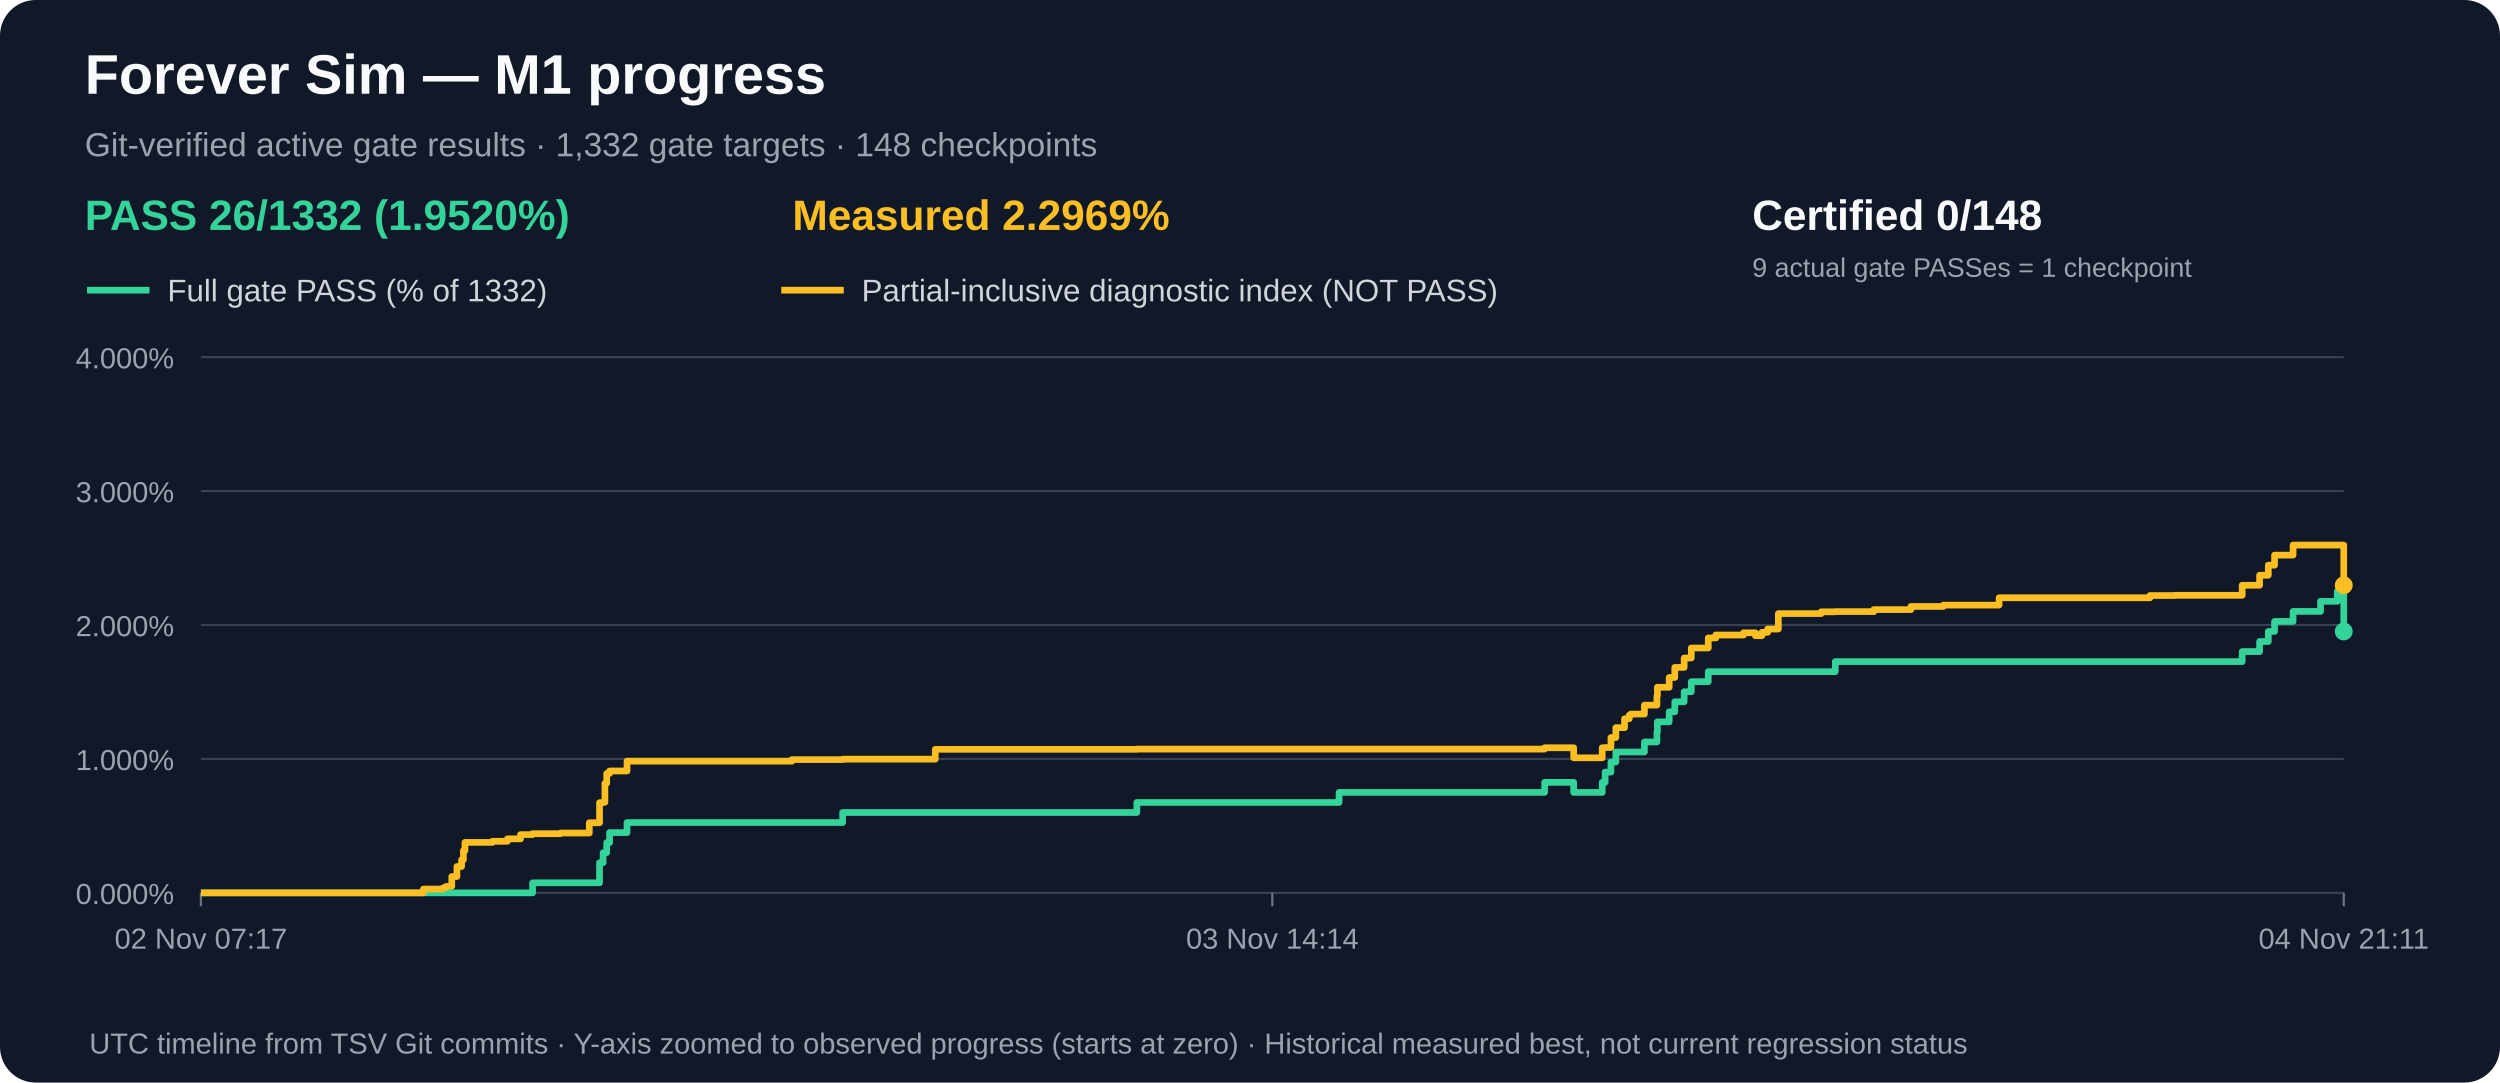
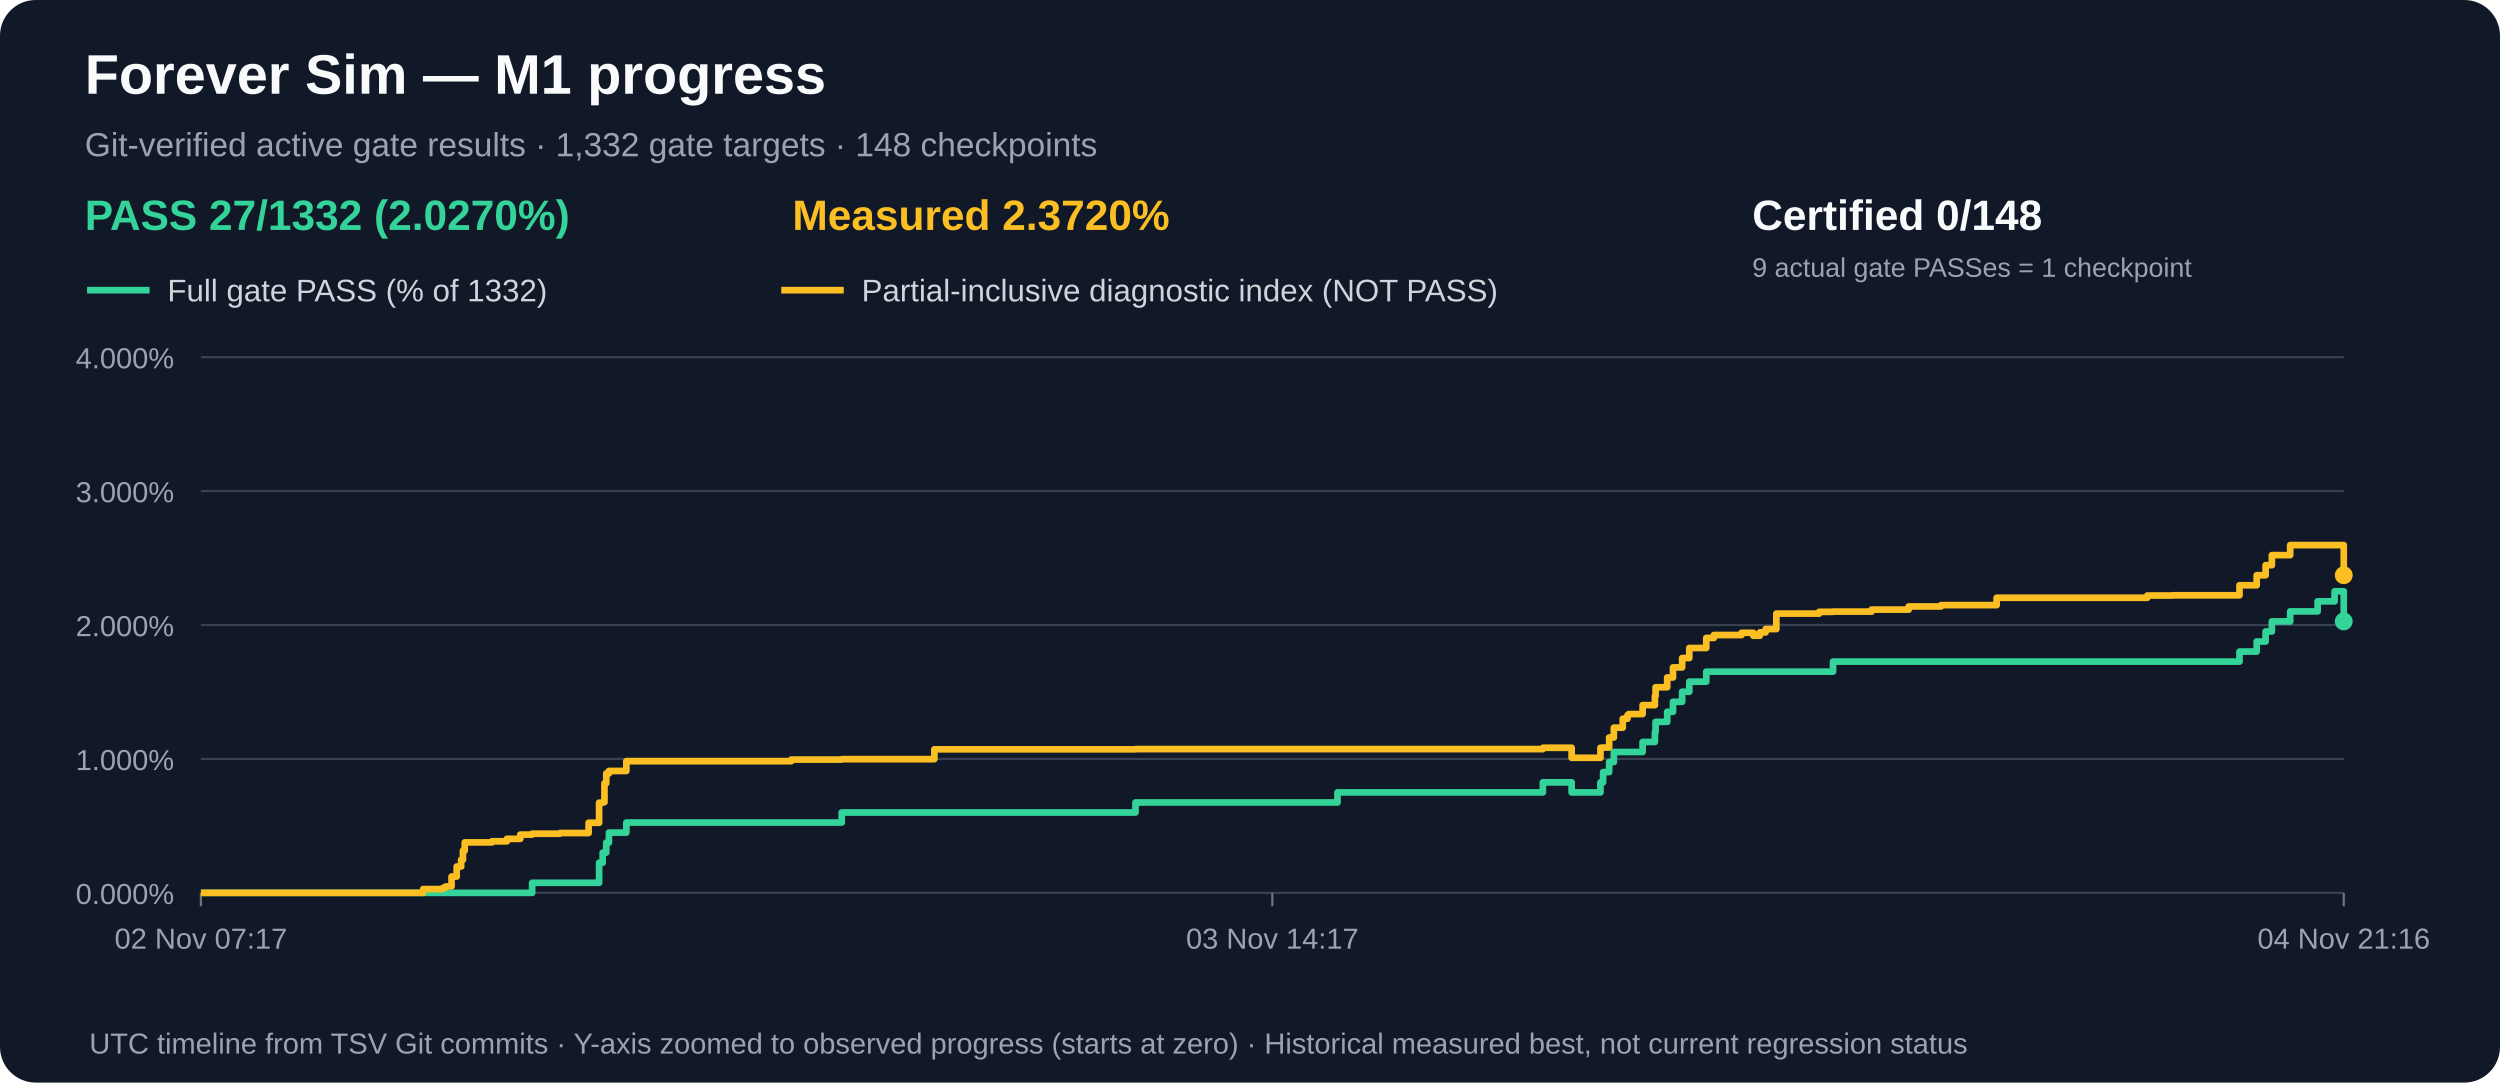
<svg xmlns="http://www.w3.org/2000/svg" width="1120" height="485" viewBox="0 0 1120 485" role="img" aria-label="M1 gate acceptance and measured partial progress over time">
  <rect width="1120" height="485" rx="16" fill="#111827" />
  <text x="38" y="42" fill="#f9fafb" font-family="Arial,sans-serif" font-size="25" font-weight="bold">Forever Sim — M1 progress</text>
  <text x="38" y="70" fill="#9ca3af" font-family="Arial,sans-serif" font-size="15">Git-verified active gate results · 1,332 gate targets · 148 checkpoints</text>
-   <text x="38" y="103" fill="#34d399" font-family="Arial,sans-serif" font-size="19" font-weight="bold">PASS 26/1332 (1.9520%)</text>
-   <text x="355" y="103" fill="#fbbf24" font-family="Arial,sans-serif" font-size="19" font-weight="bold">Measured 2.2969%</text>
+   <text x="38" y="103" fill="#34d399" font-family="Arial,sans-serif" font-size="19" font-weight="bold">PASS 27/1332 (2.0270%)</text>
+   <text x="355" y="103" fill="#fbbf24" font-family="Arial,sans-serif" font-size="19" font-weight="bold">Measured 2.3720%</text>
  <text x="785" y="103" fill="#f9fafb" font-family="Arial,sans-serif" font-size="19" font-weight="bold">Certified 0/148</text>
  <text x="785" y="124" fill="#9ca3af" font-family="Arial,sans-serif" font-size="12">9 actual gate PASSes = 1 checkpoint</text>
  <line x1="39" y1="130" x2="67" y2="130" stroke="#34d399" stroke-width="3" />
  <text x="75" y="135" fill="#d1d5db" font-family="Arial,sans-serif" font-size="14">Full gate PASS (% of 1332)</text>
  <line x1="350" y1="130" x2="378" y2="130" stroke="#fbbf24" stroke-width="3" />
  <text x="386" y="135" fill="#d1d5db" font-family="Arial,sans-serif" font-size="14">Partial-inclusive diagnostic index (NOT PASS)</text>
  <line x1="90" y1="400.0" x2="1050" y2="400.0" stroke="#374151" stroke-width="1" />
  <text x="78" y="405.0" text-anchor="end" fill="#9ca3af" font-family="Arial,sans-serif" font-size="13">0.000%</text>
  <line x1="90" y1="340.0" x2="1050" y2="340.0" stroke="#374151" stroke-width="1" />
  <text x="78" y="345.0" text-anchor="end" fill="#9ca3af" font-family="Arial,sans-serif" font-size="13">1.000%</text>
  <line x1="90" y1="280.0" x2="1050" y2="280.0" stroke="#374151" stroke-width="1" />
  <text x="78" y="285.0" text-anchor="end" fill="#9ca3af" font-family="Arial,sans-serif" font-size="13">2.000%</text>
  <line x1="90" y1="220.0" x2="1050" y2="220.0" stroke="#374151" stroke-width="1" />
  <text x="78" y="225.0" text-anchor="end" fill="#9ca3af" font-family="Arial,sans-serif" font-size="13">3.000%</text>
  <line x1="90" y1="160.0" x2="1050" y2="160.0" stroke="#374151" stroke-width="1" />
  <text x="78" y="165.0" text-anchor="end" fill="#9ca3af" font-family="Arial,sans-serif" font-size="13">4.000%</text>
  <line x1="90.0" y1="400" x2="90.0" y2="406" stroke="#6b7280" />
  <text x="90.0" y="425" text-anchor="middle" fill="#9ca3af" font-family="Arial,sans-serif" font-size="13">02 Nov 07:17</text>
  <line x1="570.0" y1="400" x2="570.0" y2="406" stroke="#6b7280" />
-   <text x="570.0" y="425" text-anchor="middle" fill="#9ca3af" font-family="Arial,sans-serif" font-size="13">03 Nov 14:14</text>
+   <text x="570.0" y="425" text-anchor="middle" fill="#9ca3af" font-family="Arial,sans-serif" font-size="13">03 Nov 14:17</text>
  <line x1="1050.0" y1="400" x2="1050.0" y2="406" stroke="#6b7280" />
-   <text x="1050.0" y="425" text-anchor="middle" fill="#9ca3af" font-family="Arial,sans-serif" font-size="13">04 Nov 21:11</text>
-   <path d="M 90.0 400.0 H 102.8 V 400.0 H 112.2 V 400.0 H 189.7 V 400.0 H 194.3 V 400.0 H 198.3 V 400.0 H 199.1 V 400.0 H 200.0 V 400.0 H 202.4 V 400.0 H 204.7 V 400.0 H 206.8 V 400.0 H 207.6 V 400.0 H 208.3 V 400.0 H 215.2 V 400.0 H 215.2 V 400.0 H 220.6 V 400.0 H 227.3 V 400.0 H 233.2 V 400.0 H 238.6 V 395.5 H 251.1 V 395.5 H 264.0 V 395.5 H 268.6 V 386.5 H 270.2 V 382.0 H 271.0 V 382.0 H 271.8 V 377.5 H 273.1 V 373.0 H 273.7 V 373.0 H 276.8 V 373.0 H 280.9 V 368.5 H 291.1 V 368.5 H 354.8 V 368.5 H 377.5 V 364.0 H 387.5 V 364.0 H 419.0 V 364.0 H 509.3 V 359.5 H 599.9 V 355.0 H 610.7 V 355.0 H 612.6 V 355.0 H 612.7 V 355.0 H 692.0 V 350.5 H 705.0 V 355.0 H 717.8 V 350.5 H 719.1 V 345.9 H 721.7 V 341.4 H 723.9 V 336.9 H 727.8 V 336.9 H 729.9 V 336.9 H 730.6 V 336.9 H 736.7 V 332.4 H 742.3 V 327.9 H 742.5 V 323.4 H 747.8 V 318.9 H 750.3 V 314.4 H 754.5 V 309.9 H 757.7 V 305.4 H 765.3 V 300.9 H 768.7 V 300.9 H 781.1 V 300.9 H 786.4 V 300.9 H 789.3 V 300.9 H 791.9 V 300.9 H 796.7 V 300.9 H 815.9 V 300.9 H 822.2 V 296.4 H 839.5 V 296.4 H 856.1 V 296.4 H 870.6 V 296.4 H 895.6 V 296.4 H 963.2 V 296.4 H 974.4 V 296.4 H 1004.5 V 291.9 H 1012.3 V 287.4 H 1016.2 V 282.9 H 1019.0 V 278.4 H 1027.3 V 273.9 H 1039.6 V 269.4 H 1047.1 V 264.9 H 1050.0 V 269.4 H 1050.0 V 273.9 H 1050.0 V 278.4 H 1050.0 V 282.9" fill="none" stroke="#34d399" stroke-width="3" stroke-linejoin="round" />
-   <circle cx="1050.0" cy="282.9" r="4" fill="#34d399" />
-   <path d="M 90.0 400.0 H 102.8 V 400.0 H 112.2 V 400.0 H 189.7 V 398.3 H 194.3 V 398.3 H 198.3 V 397.9 H 199.1 V 397.5 H 200.0 V 397.1 H 202.4 V 392.7 H 204.7 V 388.2 H 206.8 V 385.2 H 207.6 V 381.1 H 208.3 V 377.4 H 215.2 V 377.4 H 215.2 V 377.4 H 220.6 V 376.9 H 227.3 V 375.8 H 233.2 V 373.9 H 238.6 V 373.5 H 251.1 V 373.2 H 264.0 V 368.6 H 268.6 V 359.6 H 270.2 V 359.4 H 271.0 V 350.9 H 271.8 V 346.5 H 273.1 V 345.4 H 273.7 V 345.4 H 276.8 V 345.4 H 280.9 V 341.0 H 291.1 V 341.0 H 354.8 V 340.3 H 377.5 V 340.1 H 387.5 V 340.1 H 419.0 V 335.7 H 509.3 V 335.6 H 599.9 V 335.6 H 610.7 V 335.6 H 612.6 V 335.6 H 612.7 V 335.6 H 692.0 V 335.0 H 705.0 V 339.5 H 717.8 V 335.0 H 719.1 V 334.9 H 721.7 V 330.4 H 723.9 V 326.0 H 727.8 V 322.0 H 729.9 V 320.4 H 730.6 V 319.9 H 736.7 V 315.9 H 742.3 V 311.8 H 742.5 V 307.9 H 747.8 V 303.5 H 750.3 V 299.0 H 754.5 V 294.8 H 757.7 V 290.3 H 765.3 V 285.8 H 768.7 V 284.5 H 781.1 V 283.5 H 786.4 V 284.8 H 789.3 V 283.3 H 791.9 V 281.8 H 796.7 V 274.9 H 815.9 V 274.1 H 822.2 V 274.0 H 839.5 V 273.1 H 856.1 V 271.7 H 870.6 V 271.1 H 895.6 V 267.8 H 963.2 V 266.8 H 974.4 V 266.7 H 1004.5 V 262.2 H 1012.3 V 257.7 H 1016.2 V 253.2 H 1019.0 V 248.7 H 1027.3 V 244.2 H 1039.6 V 244.2 H 1047.1 V 244.2 H 1050.0 V 248.7 H 1050.0 V 253.2 H 1050.0 V 257.7 H 1050.0 V 262.2" fill="none" stroke="#fbbf24" stroke-width="3" stroke-linejoin="round" />
-   <circle cx="1050.0" cy="262.2" r="4" fill="#fbbf24" />
+   <text x="1050.0" y="425" text-anchor="middle" fill="#9ca3af" font-family="Arial,sans-serif" font-size="13">04 Nov 21:16</text>
+   <path d="M 90.0 400.0 H 102.8 V 400.0 H 112.1 V 400.0 H 189.6 V 400.0 H 194.1 V 400.0 H 198.2 V 400.0 H 199.0 V 400.0 H 199.8 V 400.0 H 202.3 V 400.0 H 204.6 V 400.0 H 206.6 V 400.0 H 207.4 V 400.0 H 208.2 V 400.0 H 215.0 V 400.0 H 215.1 V 400.0 H 220.4 V 400.0 H 227.1 V 400.0 H 233.1 V 400.0 H 238.4 V 395.5 H 250.9 V 395.5 H 263.7 V 395.5 H 268.4 V 386.5 H 270.0 V 382.0 H 270.8 V 382.0 H 271.6 V 377.5 H 272.8 V 373.0 H 273.5 V 373.0 H 276.5 V 373.0 H 280.6 V 368.5 H 290.8 V 368.5 H 354.5 V 368.5 H 377.1 V 364.0 H 387.1 V 364.0 H 418.6 V 364.0 H 508.7 V 359.5 H 599.2 V 355.0 H 610.0 V 355.0 H 611.9 V 355.0 H 612.0 V 355.0 H 691.2 V 350.5 H 704.1 V 355.0 H 717.0 V 350.5 H 718.2 V 345.9 H 720.9 V 341.4 H 723.0 V 336.9 H 727.0 V 336.9 H 729.1 V 336.9 H 729.7 V 336.9 H 735.9 V 332.4 H 741.4 V 327.9 H 741.7 V 323.4 H 746.9 V 318.9 H 749.5 V 314.4 H 753.6 V 309.9 H 756.8 V 305.4 H 764.4 V 300.9 H 767.8 V 300.9 H 780.2 V 300.9 H 785.5 V 300.9 H 788.4 V 300.9 H 791.0 V 300.9 H 795.8 V 300.9 H 815.0 V 300.9 H 821.2 V 296.4 H 838.5 V 296.4 H 855.1 V 296.4 H 869.6 V 296.4 H 894.5 V 296.4 H 962.0 V 296.4 H 973.3 V 296.4 H 1003.3 V 291.9 H 1011.0 V 287.4 H 1015.0 V 282.9 H 1017.8 V 278.4 H 1026.0 V 273.9 H 1038.3 V 269.4 H 1045.9 V 264.9 H 1050.0 V 278.4" fill="none" stroke="#34d399" stroke-width="3" stroke-linejoin="round" />
+   <circle cx="1050.0" cy="278.4" r="4" fill="#34d399" />
+   <path d="M 90.0 400.0 H 102.8 V 400.0 H 112.1 V 400.0 H 189.6 V 398.3 H 194.1 V 398.3 H 198.2 V 397.9 H 199.0 V 397.5 H 199.8 V 397.1 H 202.3 V 392.7 H 204.6 V 388.2 H 206.6 V 385.2 H 207.4 V 381.1 H 208.2 V 377.4 H 215.0 V 377.4 H 215.1 V 377.4 H 220.4 V 376.9 H 227.1 V 375.8 H 233.1 V 373.9 H 238.4 V 373.5 H 250.9 V 373.2 H 263.7 V 368.6 H 268.4 V 359.6 H 270.0 V 359.4 H 270.8 V 350.9 H 271.6 V 346.5 H 272.8 V 345.4 H 273.5 V 345.4 H 276.5 V 345.4 H 280.6 V 341.0 H 290.8 V 341.0 H 354.5 V 340.3 H 377.1 V 340.1 H 387.1 V 340.1 H 418.6 V 335.7 H 508.7 V 335.6 H 599.2 V 335.6 H 610.0 V 335.6 H 611.9 V 335.6 H 612.0 V 335.6 H 691.2 V 335.0 H 704.1 V 339.5 H 717.0 V 335.0 H 718.2 V 334.9 H 720.9 V 330.4 H 723.0 V 326.0 H 727.0 V 322.0 H 729.1 V 320.4 H 729.7 V 319.9 H 735.9 V 315.9 H 741.4 V 311.8 H 741.7 V 307.9 H 746.9 V 303.5 H 749.5 V 299.0 H 753.6 V 294.8 H 756.8 V 290.3 H 764.4 V 285.8 H 767.8 V 284.5 H 780.2 V 283.5 H 785.5 V 284.8 H 788.4 V 283.3 H 791.0 V 281.8 H 795.8 V 274.9 H 815.0 V 274.1 H 821.2 V 274.0 H 838.5 V 273.1 H 855.1 V 271.7 H 869.6 V 271.1 H 894.5 V 267.8 H 962.0 V 266.8 H 973.3 V 266.7 H 1003.3 V 262.2 H 1011.0 V 257.7 H 1015.0 V 253.2 H 1017.8 V 248.7 H 1026.0 V 244.2 H 1038.3 V 244.2 H 1045.9 V 244.2 H 1050.0 V 257.7" fill="none" stroke="#fbbf24" stroke-width="3" stroke-linejoin="round" />
+   <circle cx="1050.0" cy="257.7" r="4" fill="#fbbf24" />
  <text x="40" y="472" fill="#9ca3af" font-family="Arial,sans-serif" font-size="13">UTC timeline from TSV Git commits · Y-axis zoomed to observed progress (starts at zero) · Historical measured best, not current regression status</text>
</svg>
